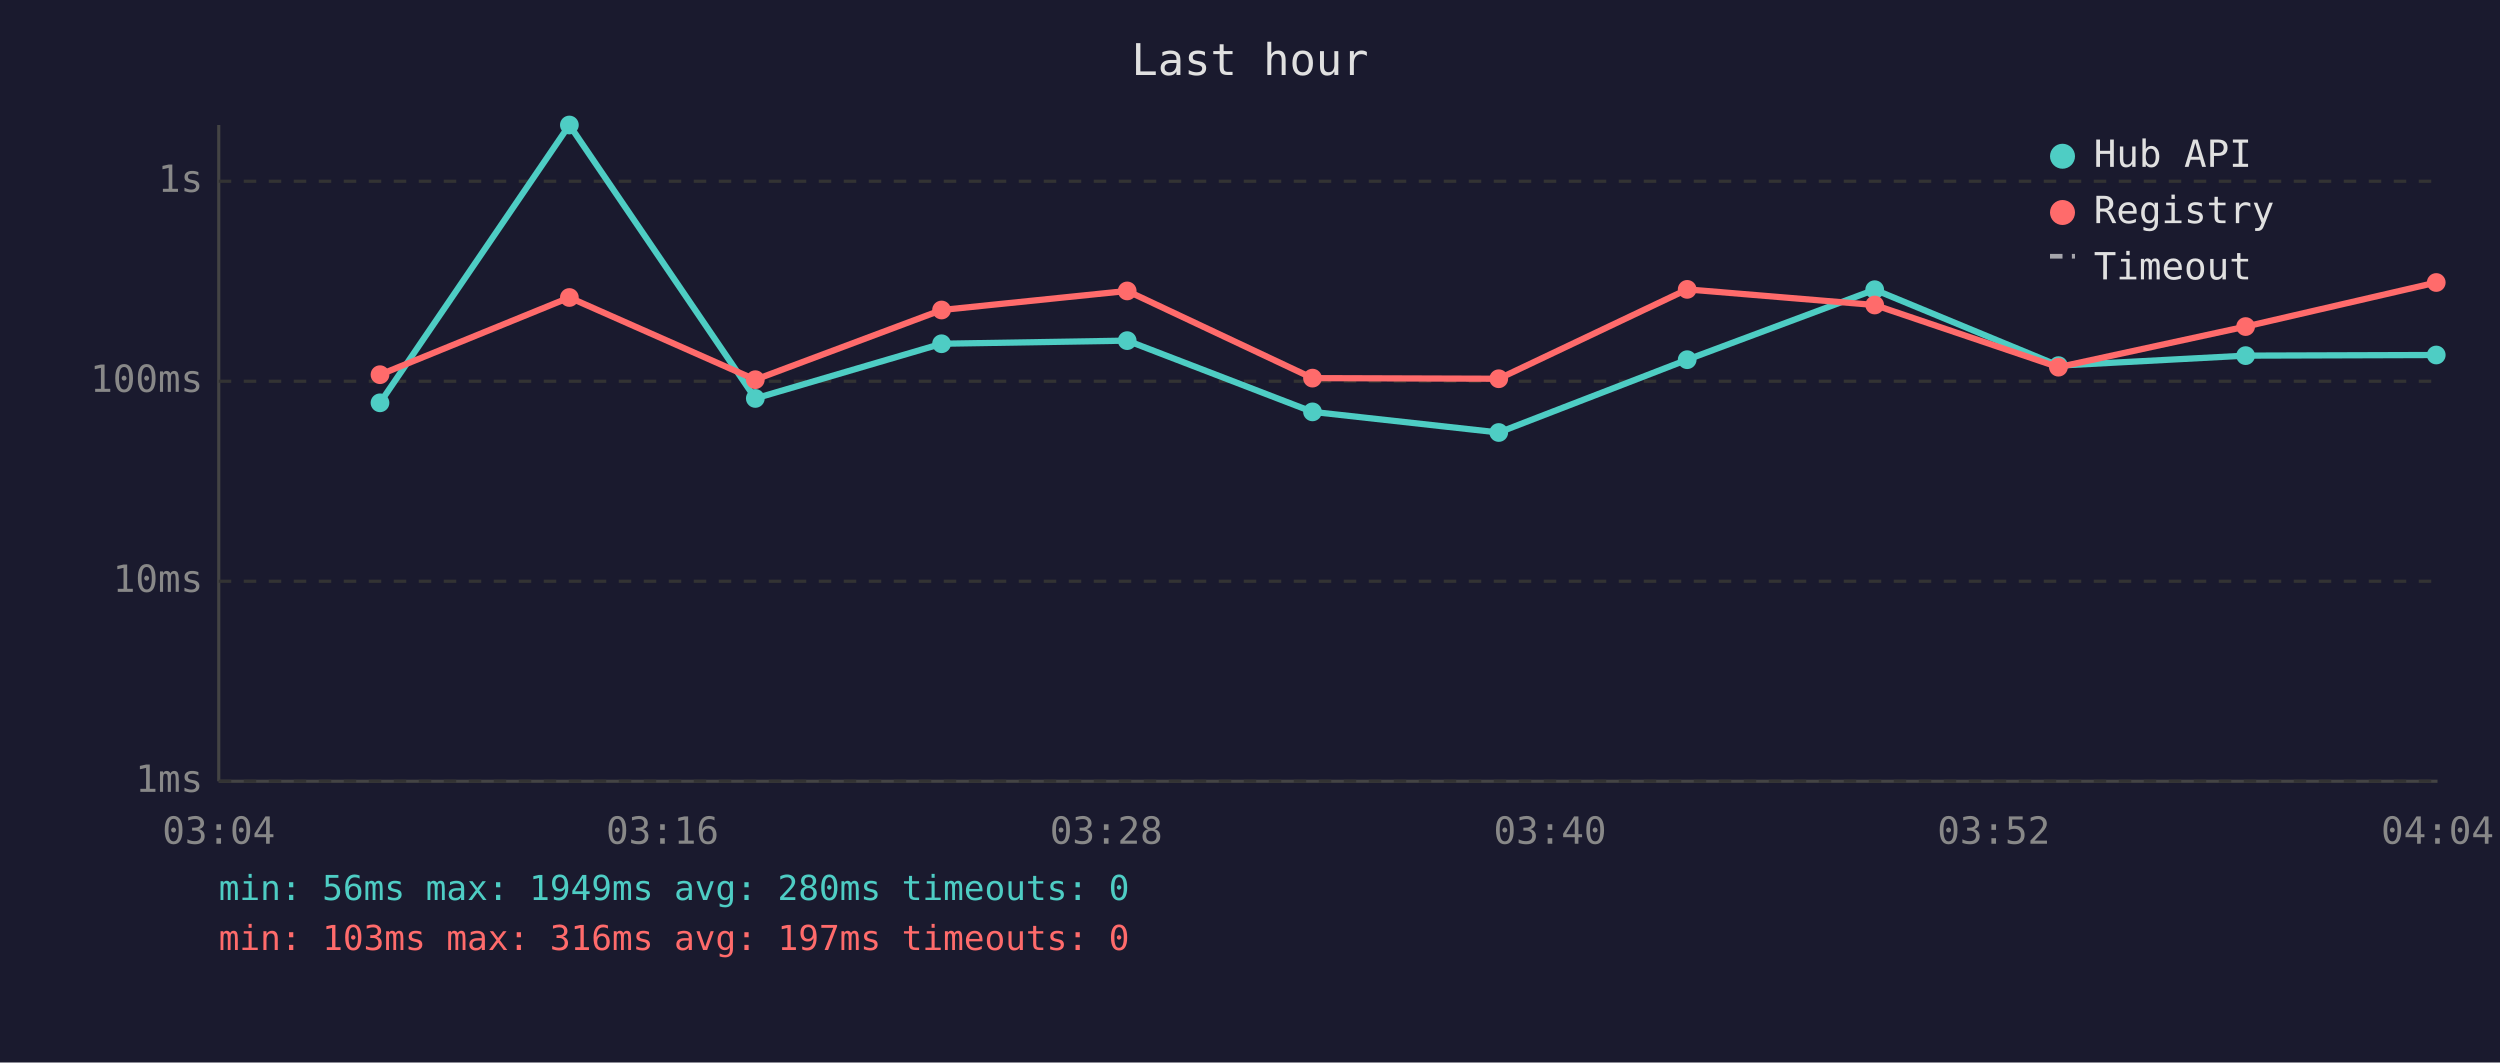
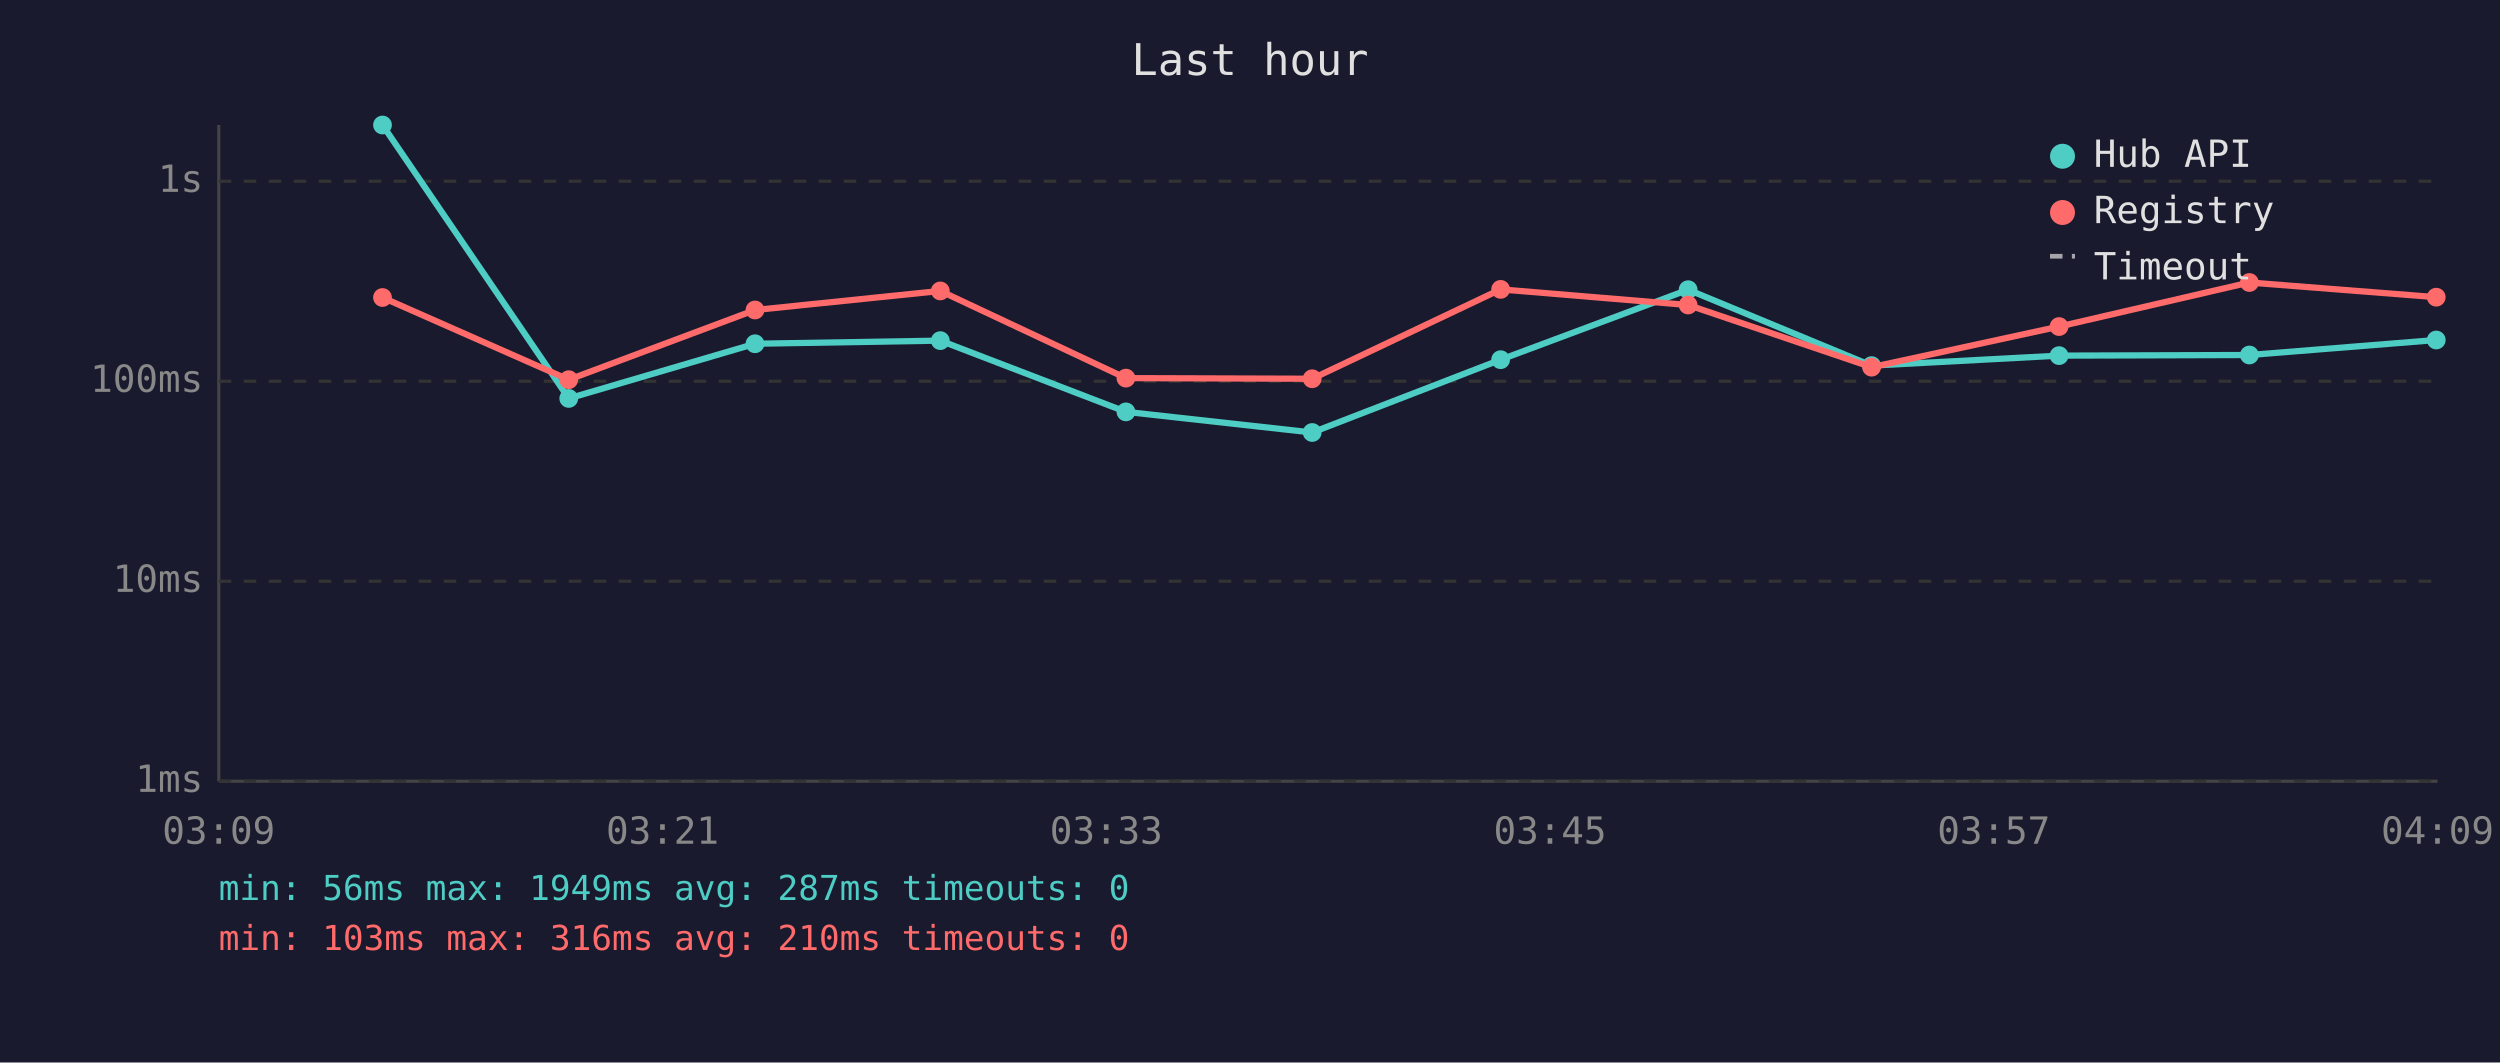
<svg xmlns="http://www.w3.org/2000/svg" viewBox="0 0 800 340" font-family="monospace" font-size="12">
  <rect width="800" height="340" fill="#1a1a2e" />
  <text x="400" y="24" fill="#e0e0e0" font-size="14" text-anchor="middle">Last hour</text>
  <line x1="70" y1="40" x2="70" y2="250" stroke="#444" stroke-width="1" />
  <line x1="70" y1="250" x2="780" y2="250" stroke="#444" stroke-width="1" />
  <line x1="70" y1="250" x2="780" y2="250" stroke="#333" stroke-width="1" stroke-dasharray="4" />
  <text x="65" y="250" fill="#888" text-anchor="end" dominant-baseline="middle">1ms</text>
  <line x1="70" y1="186" x2="780" y2="186" stroke="#333" stroke-width="1" stroke-dasharray="4" />
  <text x="65" y="186" fill="#888" text-anchor="end" dominant-baseline="middle">10ms</text>
  <line x1="70" y1="122" x2="780" y2="122" stroke="#333" stroke-width="1" stroke-dasharray="4" />
  <text x="65" y="122" fill="#888" text-anchor="end" dominant-baseline="middle">100ms</text>
  <line x1="70" y1="58" x2="780" y2="58" stroke="#333" stroke-width="1" stroke-dasharray="4" />
  <text x="65" y="58" fill="#888" text-anchor="end" dominant-baseline="middle">1s</text>
-   <text x="70" y="270" fill="#888" text-anchor="middle">03:04</text>
-   <text x="212" y="270" fill="#888" text-anchor="middle">03:16</text>
-   <text x="354" y="270" fill="#888" text-anchor="middle">03:28</text>
-   <text x="496" y="270" fill="#888" text-anchor="middle">03:40</text>
-   <text x="638" y="270" fill="#888" text-anchor="middle">03:52</text>
-   <text x="780" y="270" fill="#888" text-anchor="middle">04:04</text>
-   <polyline points="121.6,128.9 182.2,40.0 241.7,127.5 301.3,110.0 360.7,109.0 420.0,131.8 479.6,138.4 539.9,115.1 599.9,92.7 658.7,117.0 718.6,113.8 779.6,113.6" fill="none" stroke="#4ecdc4" stroke-width="2" opacity="1" />
-   <circle cx="121.6" cy="128.9" r="3" fill="#4ecdc4" />
-   <circle cx="182.2" cy="40.0" r="3" fill="#4ecdc4" />
-   <circle cx="241.7" cy="127.5" r="3" fill="#4ecdc4" />
-   <circle cx="301.3" cy="110.0" r="3" fill="#4ecdc4" />
-   <circle cx="360.7" cy="109.0" r="3" fill="#4ecdc4" />
-   <circle cx="420.0" cy="131.8" r="3" fill="#4ecdc4" />
-   <circle cx="479.6" cy="138.4" r="3" fill="#4ecdc4" />
-   <circle cx="539.9" cy="115.1" r="3" fill="#4ecdc4" />
-   <circle cx="599.9" cy="92.7" r="3" fill="#4ecdc4" />
-   <circle cx="658.7" cy="117.0" r="3" fill="#4ecdc4" />
-   <circle cx="718.6" cy="113.8" r="3" fill="#4ecdc4" />
-   <circle cx="779.6" cy="113.6" r="3" fill="#4ecdc4" />
-   <polyline points="121.6,119.9 182.2,95.2 241.7,121.5 301.3,99.2 360.7,93.1 420.0,121.0 479.6,121.2 539.9,92.6 599.9,97.6 658.7,117.5 718.6,104.5 779.6,90.4" fill="none" stroke="#ff6b6b" stroke-width="2" opacity="1" />
-   <circle cx="121.6" cy="119.9" r="3" fill="#ff6b6b" />
-   <circle cx="182.2" cy="95.2" r="3" fill="#ff6b6b" />
-   <circle cx="241.7" cy="121.5" r="3" fill="#ff6b6b" />
-   <circle cx="301.3" cy="99.2" r="3" fill="#ff6b6b" />
-   <circle cx="360.7" cy="93.1" r="3" fill="#ff6b6b" />
-   <circle cx="420.0" cy="121.0" r="3" fill="#ff6b6b" />
-   <circle cx="479.6" cy="121.2" r="3" fill="#ff6b6b" />
-   <circle cx="539.9" cy="92.6" r="3" fill="#ff6b6b" />
-   <circle cx="599.9" cy="97.6" r="3" fill="#ff6b6b" />
-   <circle cx="658.7" cy="117.5" r="3" fill="#ff6b6b" />
-   <circle cx="718.6" cy="104.5" r="3" fill="#ff6b6b" />
-   <circle cx="779.6" cy="90.4" r="3" fill="#ff6b6b" />
+   <text x="70" y="270" fill="#888" text-anchor="middle">03:09</text>
+   <text x="212" y="270" fill="#888" text-anchor="middle">03:21</text>
+   <text x="354" y="270" fill="#888" text-anchor="middle">03:33</text>
+   <text x="496" y="270" fill="#888" text-anchor="middle">03:45</text>
+   <text x="638" y="270" fill="#888" text-anchor="middle">03:57</text>
+   <text x="780" y="270" fill="#888" text-anchor="middle">04:09</text>
+   <polyline points="122.4,40.0 182.0,127.5 241.6,110.0 300.9,109.0 360.3,131.8 419.9,138.4 480.2,115.1 540.2,92.7 598.9,117.0 658.9,113.8 719.8,113.6 779.6,108.8" fill="none" stroke="#4ecdc4" stroke-width="2" opacity="1" />
+   <circle cx="122.4" cy="40.0" r="3" fill="#4ecdc4" />
+   <circle cx="182.0" cy="127.5" r="3" fill="#4ecdc4" />
+   <circle cx="241.6" cy="110.0" r="3" fill="#4ecdc4" />
+   <circle cx="300.9" cy="109.0" r="3" fill="#4ecdc4" />
+   <circle cx="360.3" cy="131.8" r="3" fill="#4ecdc4" />
+   <circle cx="419.9" cy="138.4" r="3" fill="#4ecdc4" />
+   <circle cx="480.2" cy="115.1" r="3" fill="#4ecdc4" />
+   <circle cx="540.2" cy="92.7" r="3" fill="#4ecdc4" />
+   <circle cx="598.9" cy="117.0" r="3" fill="#4ecdc4" />
+   <circle cx="658.9" cy="113.8" r="3" fill="#4ecdc4" />
+   <circle cx="719.8" cy="113.6" r="3" fill="#4ecdc4" />
+   <circle cx="779.6" cy="108.8" r="3" fill="#4ecdc4" />
+   <polyline points="122.4,95.2 182.0,121.5 241.6,99.2 300.9,93.1 360.3,121.0 419.9,121.2 480.2,92.6 540.2,97.6 598.9,117.5 658.9,104.5 719.8,90.4 779.6,95.1" fill="none" stroke="#ff6b6b" stroke-width="2" opacity="1" />
+   <circle cx="122.4" cy="95.2" r="3" fill="#ff6b6b" />
+   <circle cx="182.0" cy="121.5" r="3" fill="#ff6b6b" />
+   <circle cx="241.6" cy="99.2" r="3" fill="#ff6b6b" />
+   <circle cx="300.9" cy="93.1" r="3" fill="#ff6b6b" />
+   <circle cx="360.3" cy="121.0" r="3" fill="#ff6b6b" />
+   <circle cx="419.9" cy="121.2" r="3" fill="#ff6b6b" />
+   <circle cx="480.2" cy="92.6" r="3" fill="#ff6b6b" />
+   <circle cx="540.2" cy="97.6" r="3" fill="#ff6b6b" />
+   <circle cx="598.9" cy="117.5" r="3" fill="#ff6b6b" />
+   <circle cx="658.9" cy="104.5" r="3" fill="#ff6b6b" />
+   <circle cx="719.8" cy="90.4" r="3" fill="#ff6b6b" />
+   <circle cx="779.6" cy="95.1" r="3" fill="#ff6b6b" />
  <circle cx="660" cy="50" r="4" fill="#4ecdc4" />
  <text x="670" y="50" fill="#e0e0e0" dominant-baseline="middle">Hub API</text>
  <circle cx="660" cy="68" r="4" fill="#ff6b6b" />
  <text x="670" y="68" fill="#e0e0e0" dominant-baseline="middle">Registry</text>
  <line x1="656" y1="82" x2="664" y2="82" stroke="#e0e0e0" stroke-width="1.5" stroke-dasharray="4,3" opacity="0.7" />
  <text x="670" y="86" fill="#e0e0e0" dominant-baseline="middle">Timeout</text>
-   <text x="70" y="288" fill="#4ecdc4" font-size="11">min: 56ms  max: 1949ms  avg: 280ms  timeouts: 0</text>
-   <text x="70" y="304" fill="#ff6b6b" font-size="11">min: 103ms  max: 316ms  avg: 197ms  timeouts: 0</text>
+   <text x="70" y="288" fill="#4ecdc4" font-size="11">min: 56ms  max: 1949ms  avg: 287ms  timeouts: 0</text>
+   <text x="70" y="304" fill="#ff6b6b" font-size="11">min: 103ms  max: 316ms  avg: 210ms  timeouts: 0</text>
</svg>
